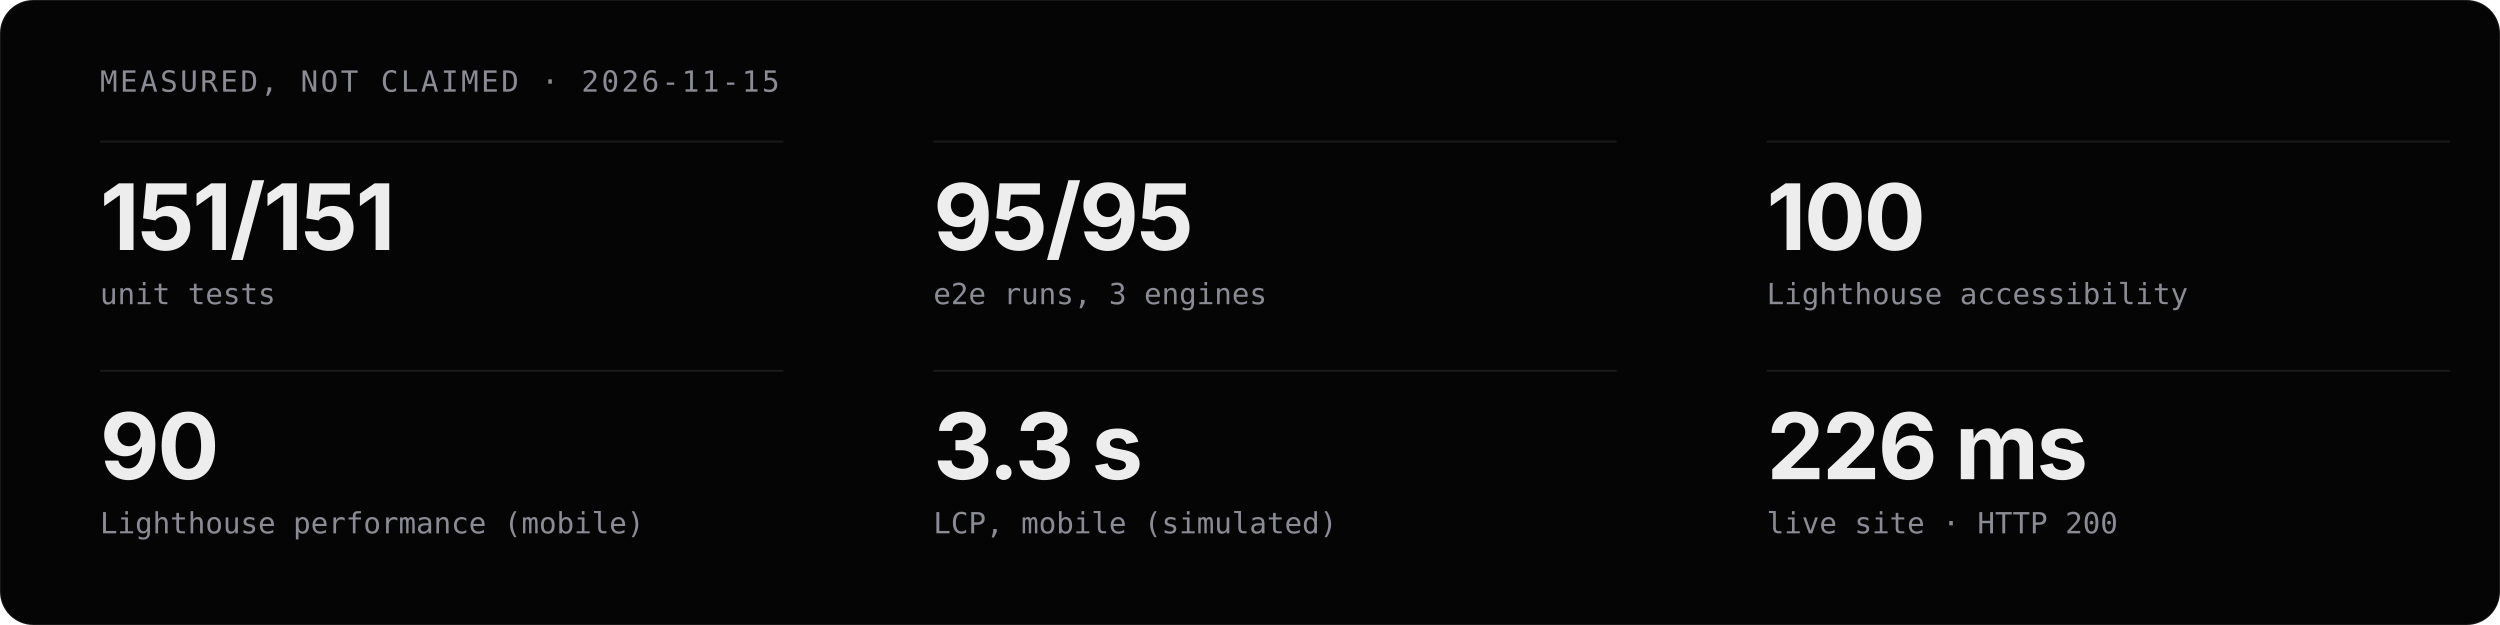
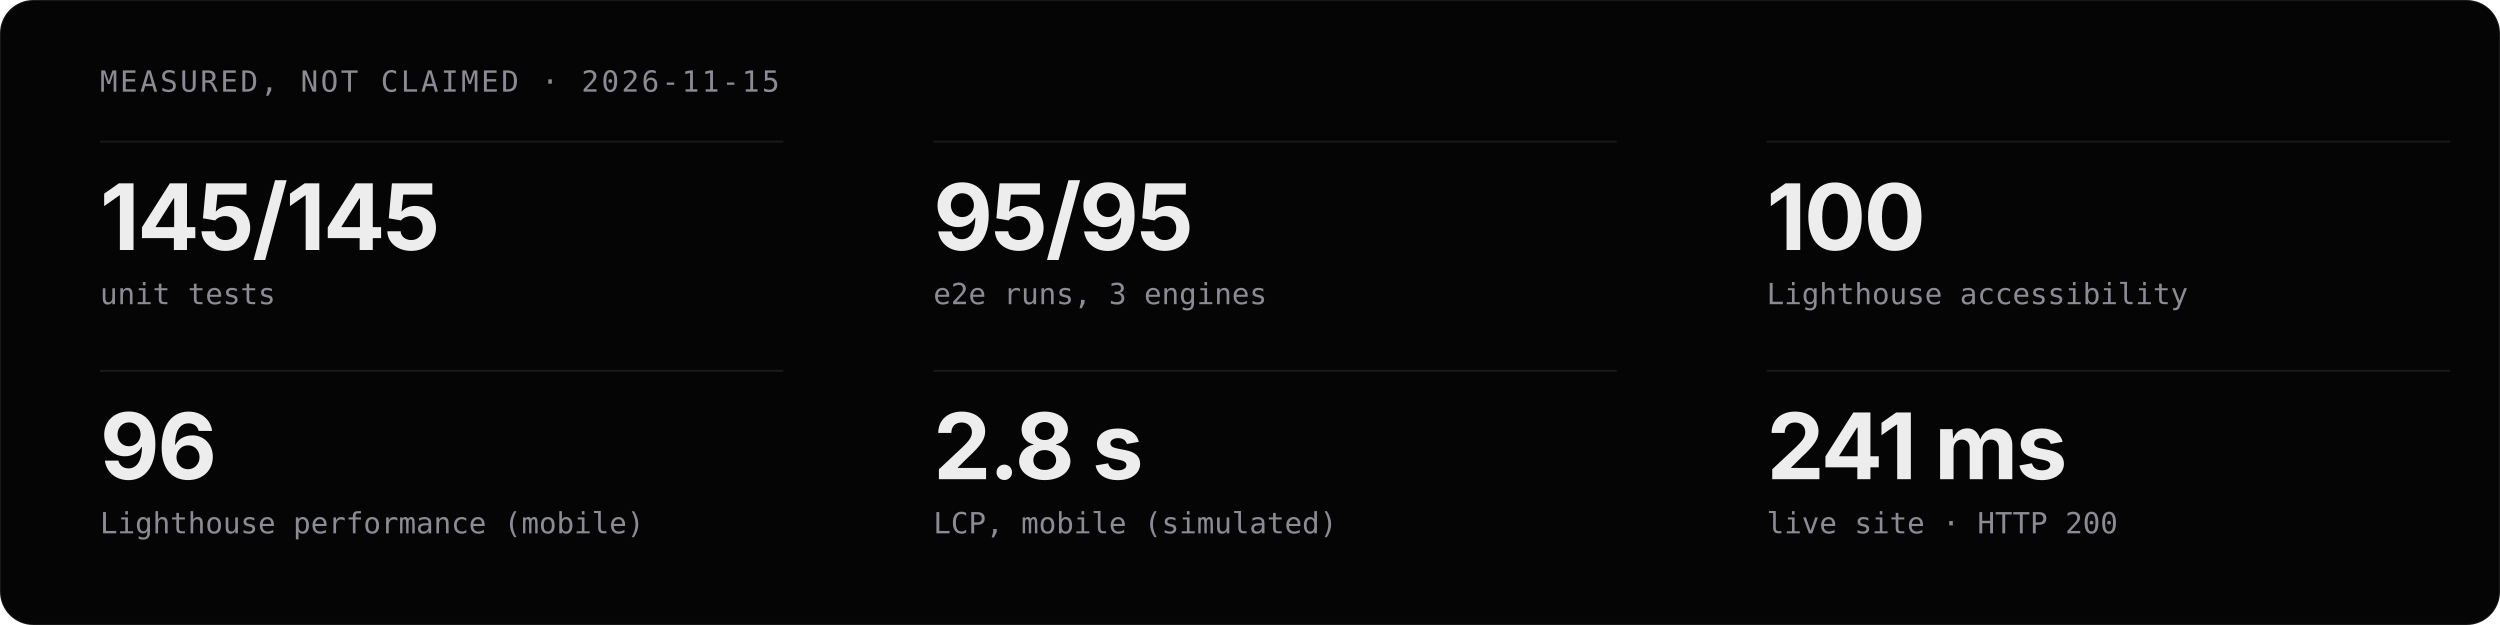
<svg xmlns="http://www.w3.org/2000/svg" viewBox="0 0 1200 300" width="1200" height="300" role="img" aria-label="Measured project stats">
  <style>
  .t{font-family:'Geist','Inter','Helvetica Neue',Arial,sans-serif;fill:#EDEDED}
  .m{font-family:'Geist Mono','JetBrains Mono',ui-monospace,monospace;fill:#8B8B93}
  .c{animation:in .8s cubic-bezier(.16,1,.3,1) both}
  @keyframes in{from{opacity:0;transform:translateY(12px)}}
  @media (prefers-reduced-motion:reduce){.c{animation:none}}
</style>
  <rect width="1200" height="300" rx="16" fill="#050506" stroke="rgba(255,255,255,0.08)" />
  <text x="48" y="44" class="m" font-size="14" letter-spacing="1.2">MEASURED, NOT CLAIMED · 2026-11-15</text>
  <g class="c" style="animation-delay:0.00s">
    <line x1="48" y1="68" x2="376" y2="68" stroke="rgba(255,255,255,0.08)" />
-     <text x="48" y="120" class="t" font-size="44" font-weight="700" letter-spacing="-1">151/151</text>
+     <text x="48" y="120" class="t" font-size="44" font-weight="700" letter-spacing="-1">145/145</text>
    <text x="48" y="146" class="m" font-size="14">unit tests</text>
  </g>
  <g class="c" style="animation-delay:0.07s">
    <line x1="448" y1="68" x2="776" y2="68" stroke="rgba(255,255,255,0.08)" />
    <text x="448" y="120" class="t" font-size="44" font-weight="700" letter-spacing="-1">95/95</text>
    <text x="448" y="146" class="m" font-size="14">e2e runs, 3 engines</text>
  </g>
  <g class="c" style="animation-delay:0.14s">
    <line x1="848" y1="68" x2="1176" y2="68" stroke="rgba(255,255,255,0.08)" />
    <text x="848" y="120" class="t" font-size="44" font-weight="700" letter-spacing="-1">100</text>
    <text x="848" y="146" class="m" font-size="14">Lighthouse accessibility</text>
  </g>
  <g class="c" style="animation-delay:0.21s">
    <line x1="48" y1="178" x2="376" y2="178" stroke="rgba(255,255,255,0.08)" />
-     <text x="48" y="230" class="t" font-size="44" font-weight="700" letter-spacing="-1">90</text>
+     <text x="48" y="230" class="t" font-size="44" font-weight="700" letter-spacing="-1">96</text>
    <text x="48" y="256" class="m" font-size="14">Lighthouse performance (mobile)</text>
  </g>
  <g class="c" style="animation-delay:0.28s">
    <line x1="448" y1="178" x2="776" y2="178" stroke="rgba(255,255,255,0.08)" />
-     <text x="448" y="230" class="t" font-size="44" font-weight="700" letter-spacing="-1">3.3 s</text>
+     <text x="448" y="230" class="t" font-size="44" font-weight="700" letter-spacing="-1">2.8 s</text>
    <text x="448" y="256" class="m" font-size="14">LCP, mobile (simulated)</text>
  </g>
  <g class="c" style="animation-delay:0.35s">
    <line x1="848" y1="178" x2="1176" y2="178" stroke="rgba(255,255,255,0.08)" />
-     <text x="848" y="230" class="t" font-size="44" font-weight="700" letter-spacing="-1">226 ms</text>
+     <text x="848" y="230" class="t" font-size="44" font-weight="700" letter-spacing="-1">241 ms</text>
    <text x="848" y="256" class="m" font-size="14">live site · HTTP 200</text>
  </g>
</svg>
